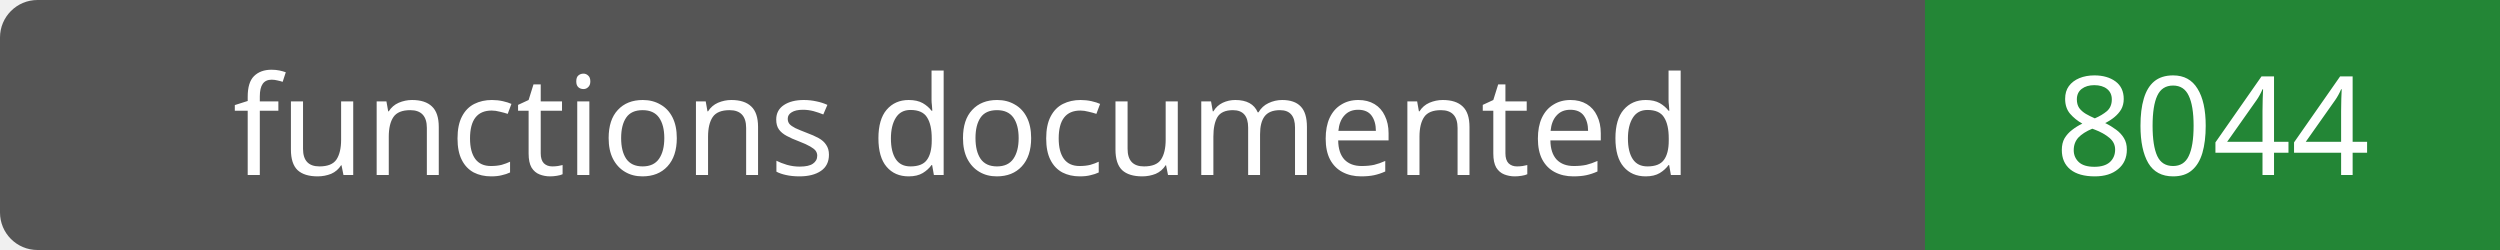
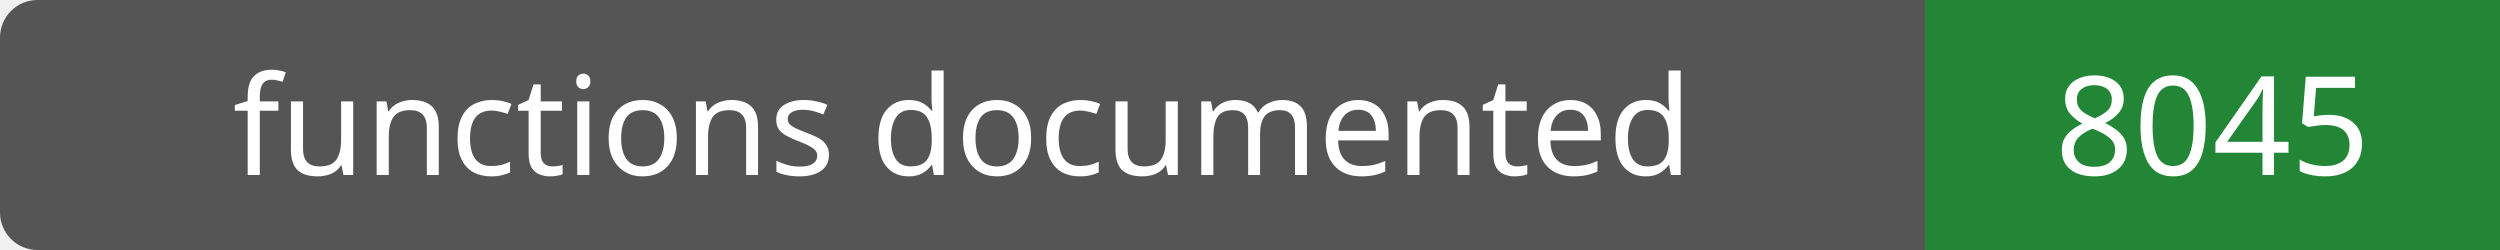
- <svg xmlns="http://www.w3.org/2000/svg" width="200" height="20" role="img" aria-label="functions documented: 8044">
+ <svg xmlns="http://www.w3.org/2000/svg" width="200" height="20" role="img" aria-label="functions documented: 8045">
  <rect width="200" height="20" rx="3" fill="#555" />
  <path fill="#238636" d="M154 0h46v20H154z" />
  <g fill="#fff" text-anchor="middle" font-family="Verdana,sans-serif" font-size="11">
    <text x="77.0" y="14">functions documented</text>
-     <text x="177.0" y="14">8044</text>
+     <text x="177.0" y="14">8045</text>
  </g>
</svg>
